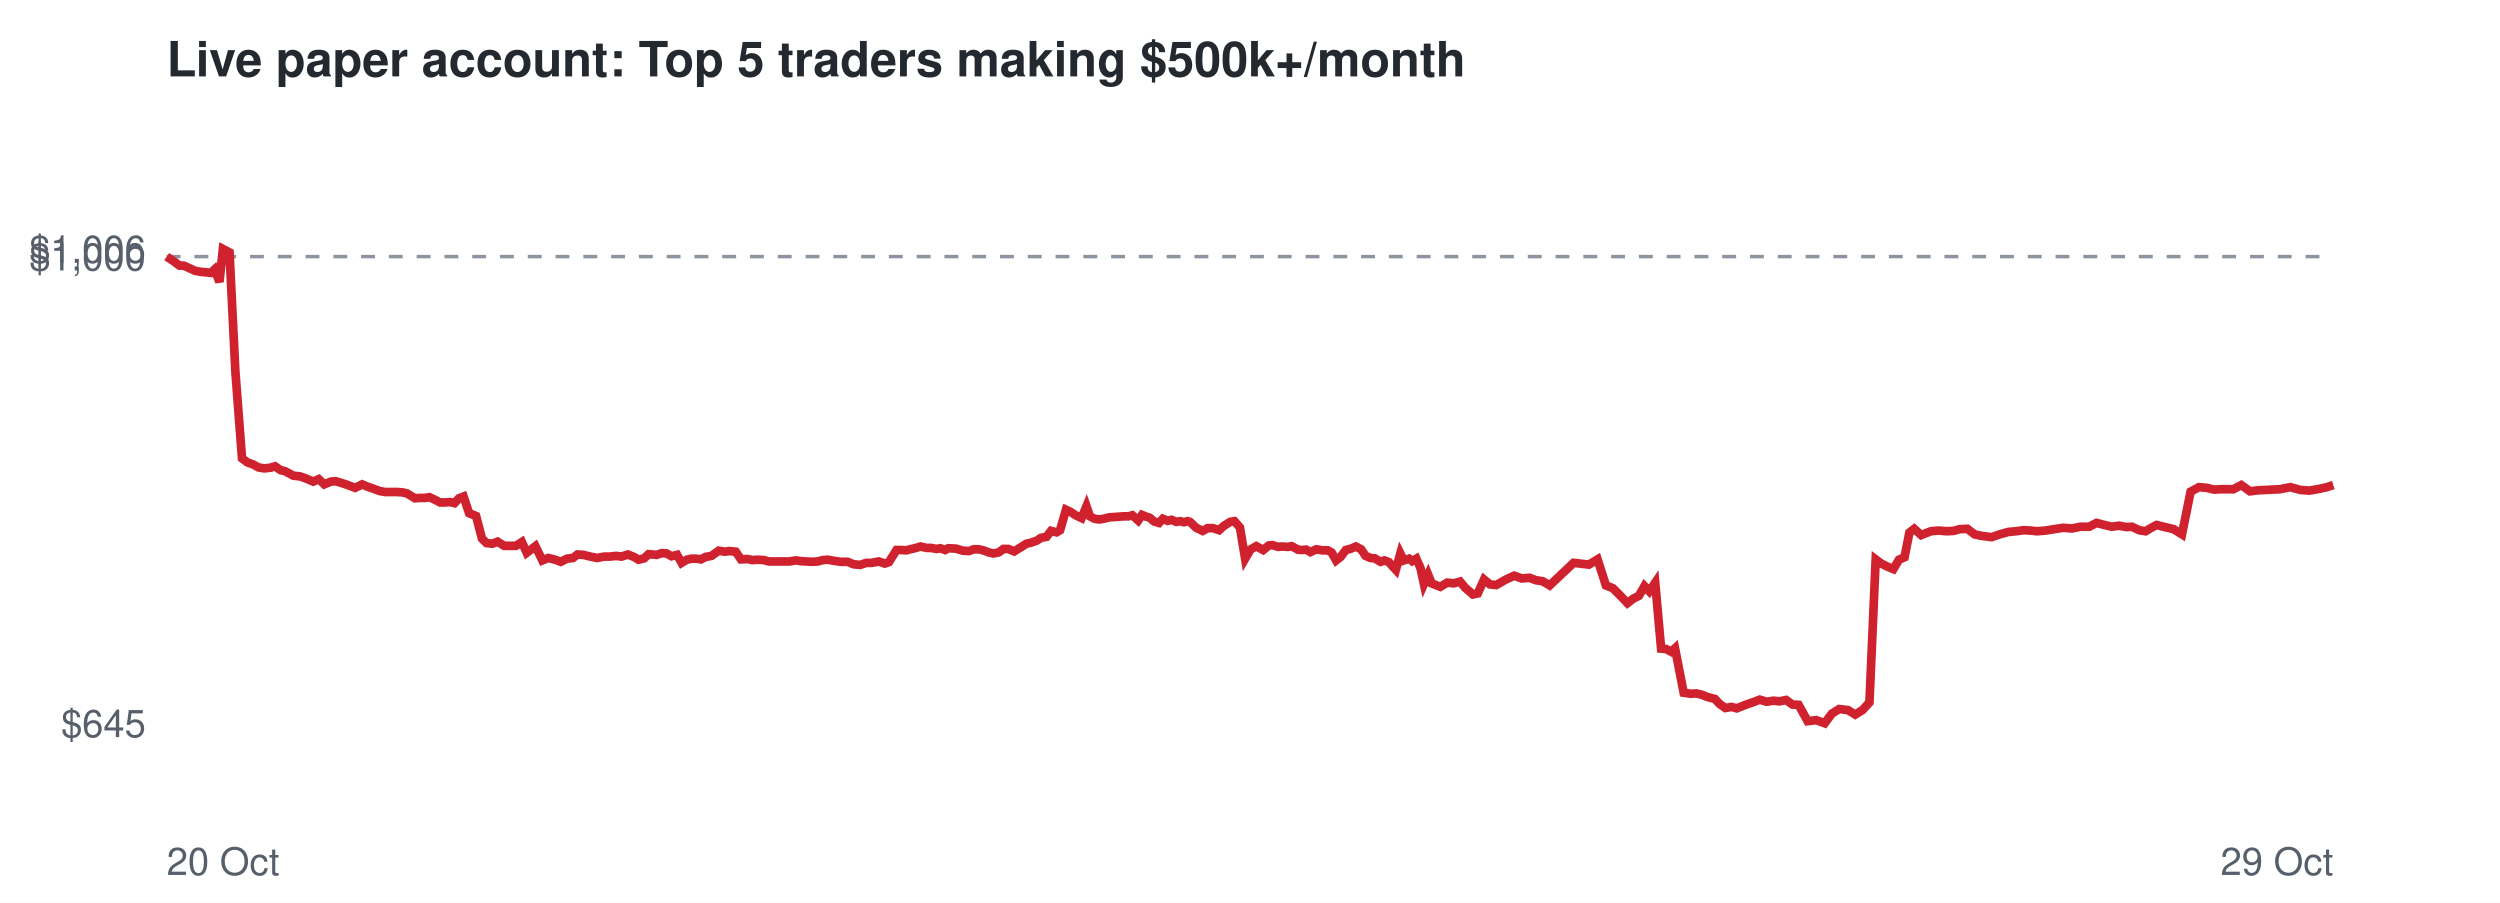
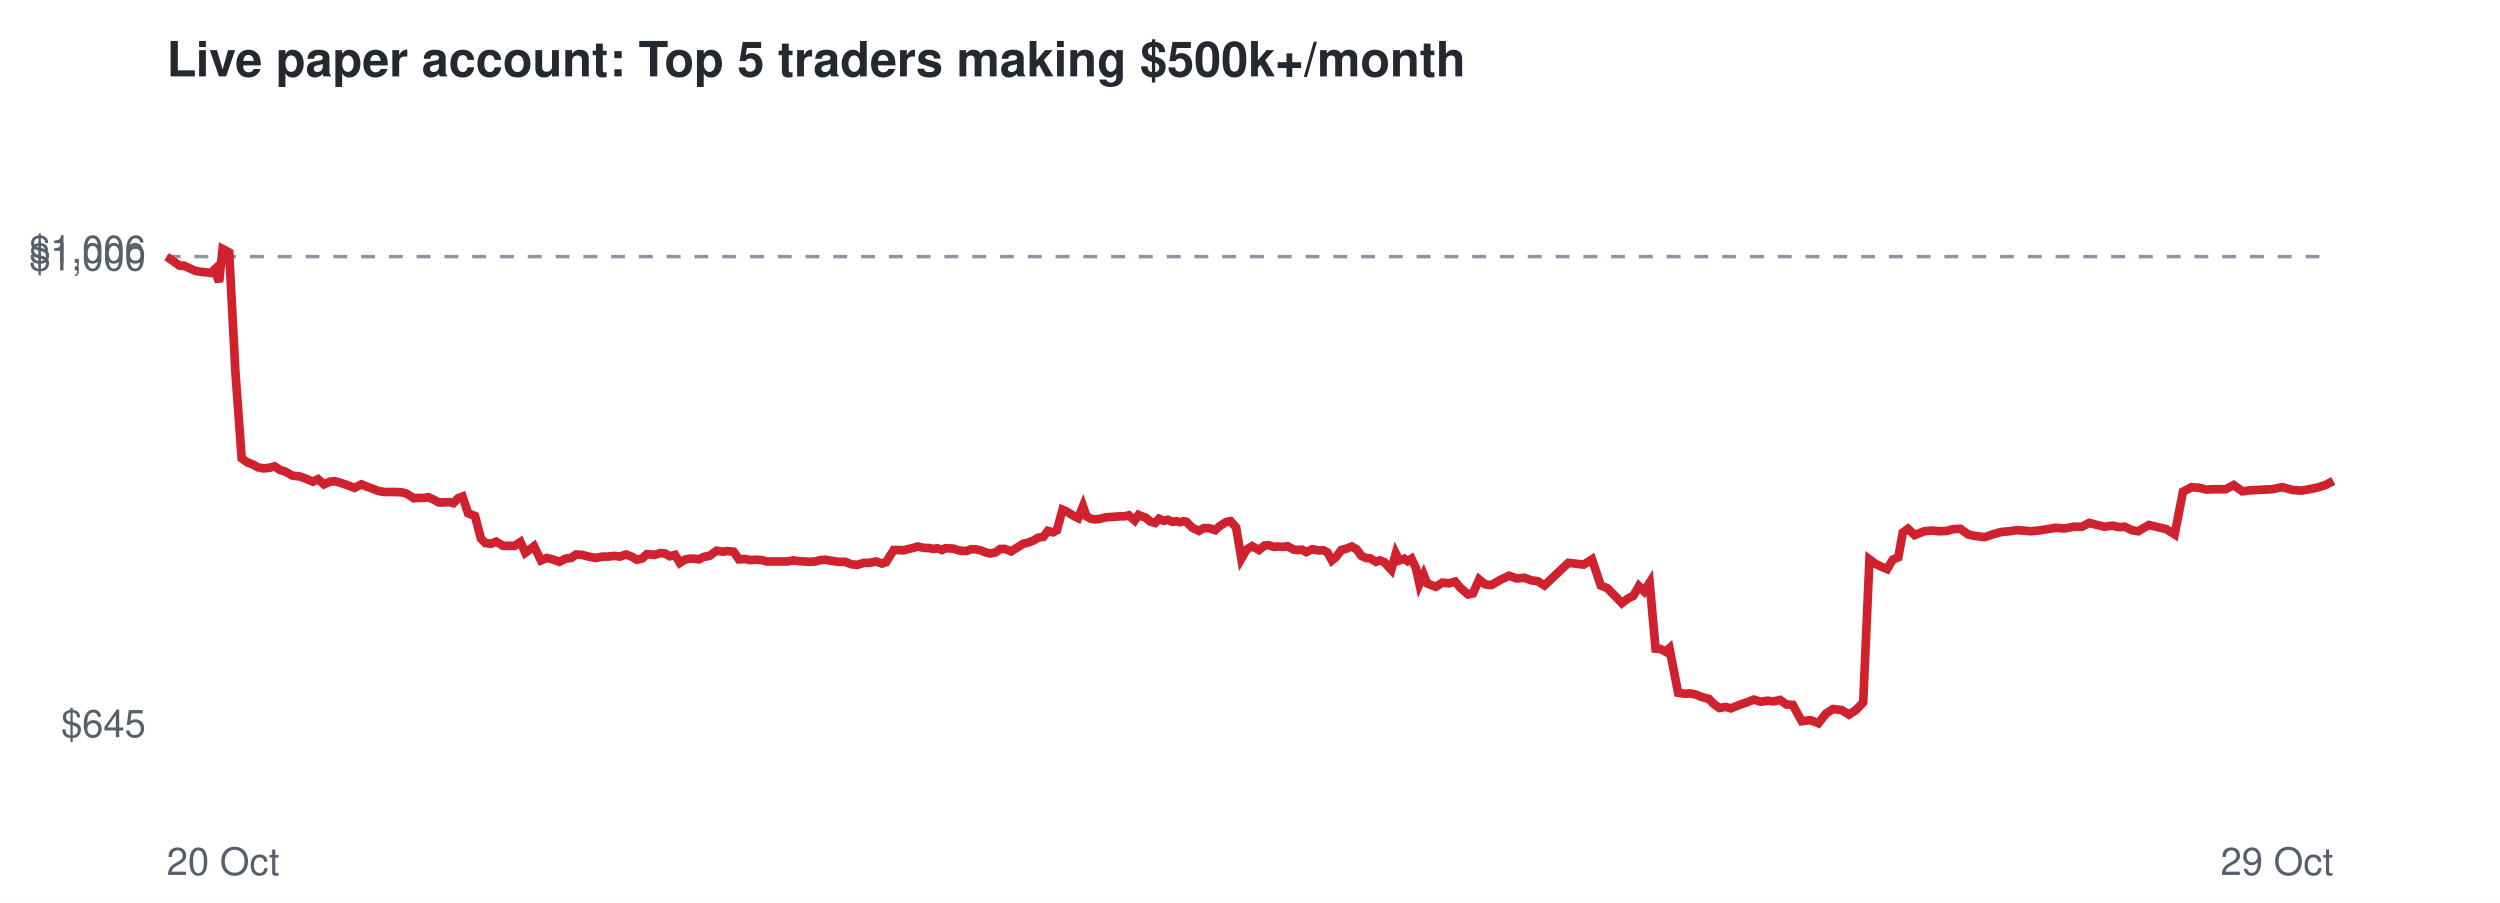
<svg xmlns="http://www.w3.org/2000/svg" viewBox="0 0 720 260" font-family="Helvetica,Arial,sans-serif">
  <rect width="720" height="260" fill="#ffffff" />
  <text x="48" y="22" font-size="14" font-weight="bold" fill="#24292f">Live paper account: Top 5 traders making $500k+/month</text>
  <line x1="48" x2="672" y1="73.9" y2="73.9" stroke="#8c959f" stroke-dasharray="4 4" />
  <text x="42" y="212.3" font-size="11" text-anchor="end" fill="#57606a">$645</text>
  <text x="42" y="77.9" font-size="11" text-anchor="end" fill="#57606a">$1,000</text>
  <text x="42" y="75.7" font-size="11" text-anchor="end" fill="#57606a">$1,006</text>
  <text x="48" y="252" font-size="11" fill="#57606a">20 Oct</text>
  <text x="672" y="252" font-size="11" text-anchor="end" fill="#57606a">29 Oct</text>
-   <polyline points="48.0,73.9 50.1,75.3 51.7,76.5 52.9,76.5 54.7,77.3 56.2,78.0 57.9,78.3 59.1,78.4 60.7,78.6 61.8,77.6 63.2,81.2 64.2,71.7 66.1,72.7 67.8,107.2 69.7,132.0 71.3,133.2 73.0,133.8 74.4,134.6 76.1,134.9 77.9,134.7 79.2,134.3 80.8,135.4 82.1,135.7 84.5,137.0 86.4,137.2 88.1,137.8 90.2,138.7 91.8,138.0 93.4,139.5 95.3,138.7 96.7,138.6 98.4,139.1 99.9,139.6 102.3,140.5 104.3,139.5 105.7,140.1 107.4,140.7 109.3,141.4 110.9,141.7 112.8,141.7 114.3,141.7 115.9,141.8 117.2,142.1 119.5,143.5 120.9,143.4 122.3,143.4 123.7,143.2 125.2,143.9 126.7,144.7 128.1,144.7 129.6,144.6 130.9,144.9 132.2,143.5 133.5,143.0 135.1,147.8 137.1,148.6 138.8,155.1 140.1,156.4 141.8,156.6 143.3,156.0 145.2,157.2 146.9,157.2 148.6,157.2 150.3,156.1 151.7,159.2 154.2,157.3 156.2,161.4 157.9,160.7 159.9,161.2 161.5,161.8 163.3,160.9 165.0,160.7 166.3,159.7 168.0,159.8 169.6,160.2 172.0,160.7 174.0,160.3 175.6,160.3 177.4,160.1 179.0,160.3 180.8,159.7 182.6,160.4 183.9,161.2 185.5,160.8 186.8,159.6 189.1,159.8 190.6,159.3 192.0,159.4 193.4,160.2 195.0,159.8 196.3,162.1 197.8,161.2 199.1,160.9 200.5,160.9 201.9,161.1 203.2,160.4 204.9,160.1 207.0,158.6 208.8,158.9 210.0,158.7 211.9,158.9 213.4,161.1 215.3,161.0 216.7,161.3 218.2,161.2 220.0,161.3 221.4,161.7 223.8,161.7 225.7,161.7 227.3,161.7 229.2,161.4 230.6,161.6 232.2,161.7 233.9,161.8 235.5,161.7 237.0,161.3 238.4,161.2 240.1,161.5 242.1,161.8 244.1,161.8 245.8,162.5 247.7,162.7 249.5,162.1 251.1,162.1 253.1,161.7 254.8,162.3 256.0,161.9 258.2,158.4 259.6,158.4 261.0,158.5 262.1,158.2 263.8,157.8 265.1,157.4 266.9,157.8 268.1,157.8 269.7,158.1 270.8,157.9 272.2,158.4 273.1,157.9 275.3,158.0 277.3,158.6 279.1,158.7 280.4,158.2 281.9,158.2 283.2,158.5 284.8,159.1 286.1,159.4 287.6,159.1 289.0,158.1 290.4,158.1 292.1,158.8 294.0,157.6 295.6,156.6 296.9,156.3 298.6,155.7 299.8,154.9 301.4,154.6 302.7,152.9 304.3,153.3 305.3,152.7 307.0,146.8 308.1,147.3 309.8,148.4 311.5,149.2 312.9,145.8 313.9,148.7 315.2,149.4 316.5,149.6 317.9,149.4 319.4,149.0 320.9,148.9 322.3,148.8 323.7,148.7 325.0,148.7 326.1,148.4 327.8,149.9 328.9,148.3 330.1,148.8 331.1,149.1 332.4,150.2 333.8,150.6 334.9,149.4 336.3,150.0 337.4,149.7 338.8,150.3 339.9,150.1 341.0,150.4 342.0,150.1 342.7,150.3 344.5,152.0 346.4,152.9 347.8,152.1 349.3,152.1 351.1,152.7 352.4,151.5 354.3,150.3 355.5,150.1 357.1,151.9 358.6,160.9 360.1,158.3 361.8,157.3 363.8,158.4 365.4,157.1 366.5,157.0 368.1,157.5 369.2,157.4 370.9,157.5 372.0,157.3 373.8,158.3 374.9,158.4 376.2,158.3 377.4,159.0 379.1,158.2 380.9,158.5 382.4,158.5 383.5,159.1 384.8,161.4 386.1,160.4 387.6,158.4 389.1,158.0 390.5,157.4 392.0,158.2 393.3,160.1 394.7,160.7 395.9,160.8 397.6,161.8 398.7,161.4 400.0,161.9 400.8,162.8 402.0,164.1 403.3,159.4 404.3,161.4 405.8,160.9 406.7,161.6 407.9,160.9 409.1,163.6 410.1,168.2 411.3,165.5 412.3,168.0 414.8,169.0 416.8,167.8 418.7,168.0 420.5,167.5 422.0,169.3 424.2,171.2 425.6,170.9 427.4,166.9 429.1,168.3 430.9,168.5 433.7,166.9 436.1,165.8 438.3,166.6 440.5,166.4 442.3,167.1 444.3,167.4 446.3,168.6 453.2,162.1 457.6,162.6 460.1,161.1 462.5,168.6 464.5,169.4 466.8,171.7 468.7,173.7 470.4,172.4 472.0,171.6 473.6,168.8 475.0,170.3 476.7,167.8 478.4,186.8 479.8,186.9 481.3,187.7 482.4,186.7 484.9,199.5 486.9,199.8 488.5,199.7 490.2,200.1 491.6,200.7 493.9,201.3 495.2,202.7 496.9,203.9 498.7,203.6 500.2,204.0 502.7,203.0 505.0,202.2 506.8,201.5 508.8,202.1 510.8,201.8 512.4,202.0 514.4,201.6 516.2,202.9 518.0,203.0 520.6,207.7 523.1,207.4 525.5,208.3 527.6,205.5 529.7,204.2 532.2,204.5 534.3,205.8 536.4,204.5 538.4,202.3 540.2,161.1 541.8,162.3 543.6,163.2 545.3,163.9 546.9,161.2 548.5,160.5 549.9,153.4 551.3,152.3 553.3,154.1 556.1,153.0 558.3,152.8 560.6,153.0 562.6,152.9 564.4,152.4 566.6,152.3 568.7,153.9 570.5,154.3 573.6,154.7 575.9,153.9 578.4,153.2 580.6,153.0 582.8,152.7 584.7,152.8 586.7,153.0 589.1,152.8 591.6,152.4 594.2,152.0 596.7,152.2 599.2,151.7 601.7,151.7 603.8,150.6 606.1,151.2 608.2,151.7 610.3,151.4 612.4,151.8 614.0,151.7 616.1,152.7 617.9,153.0 619.4,152.1 621.1,151.2 623.1,151.7 626.0,152.4 628.4,153.9 630.9,141.6 633.3,140.3 635.6,140.5 637.6,141.0 639.6,140.9 643.2,140.9 645.5,139.7 648.0,141.5 650.4,141.2 652.6,141.1 654.5,141.0 656.6,140.9 659.6,140.3 662.5,141.1 665.1,141.3 667.4,140.9 669.8,140.4 672.0,139.7" fill="none" stroke="#cf222e" stroke-width="2.5" />
+   <polyline points="48.0,73.9 50.0,75.3 51.7,76.5 52.9,76.5 54.7,77.3 56.2,78.0 57.9,78.3 59.1,78.4 60.7,78.6 61.8,77.6 63.1,81.2 64.1,71.7 66.0,72.7 67.8,107.2 69.6,132.0 71.3,133.2 72.9,133.8 74.3,134.6 76.0,134.9 77.7,134.7 79.1,134.3 80.7,135.4 81.9,135.7 84.3,137.0 86.3,137.2 87.9,137.8 90.1,138.7 91.6,138.0 93.3,139.5 95.1,138.7 96.5,138.6 98.2,139.1 99.7,139.6 102.1,140.5 104.1,139.5 105.5,140.1 107.2,140.7 109.0,141.4 110.7,141.7 112.5,141.7 114.0,141.7 115.7,141.8 117.0,142.1 119.2,143.5 120.7,143.4 122.0,143.4 123.4,143.2 124.9,143.9 126.4,144.7 127.8,144.7 129.3,144.6 130.6,144.9 131.9,143.5 133.2,143.0 134.8,147.8 136.8,148.6 138.5,155.1 139.8,156.4 141.4,156.6 142.9,156.0 144.9,157.2 146.5,157.2 148.2,157.2 149.9,156.1 151.3,159.2 153.8,157.3 155.8,161.4 157.5,160.7 159.5,161.2 161.1,161.8 162.8,160.9 164.5,160.7 165.9,159.7 167.6,159.8 169.1,160.2 171.5,160.7 173.6,160.3 175.1,160.3 176.9,160.1 178.5,160.3 180.3,159.7 182.1,160.4 183.4,161.2 185.0,160.8 186.3,159.6 188.6,159.8 190.1,159.3 191.5,159.4 192.9,160.2 194.4,159.8 195.8,162.1 197.2,161.2 198.6,160.9 199.9,160.9 201.3,161.1 202.6,160.4 204.3,160.1 206.4,158.6 208.2,158.9 209.4,158.7 211.3,158.9 212.8,161.1 214.7,161.0 216.0,161.3 217.6,161.2 219.4,161.3 220.8,161.7 223.1,161.7 225.1,161.7 226.7,161.7 228.5,161.4 229.9,161.6 231.6,161.7 233.2,161.8 234.8,161.7 236.3,161.3 237.7,161.2 239.4,161.5 241.4,161.8 243.4,161.8 245.1,162.5 246.9,162.7 248.8,162.1 250.4,162.1 252.3,161.7 254.0,162.3 255.2,161.9 257.4,158.4 258.9,158.4 260.2,158.5 261.3,158.2 263.0,157.8 264.3,157.4 266.1,157.8 267.3,157.8 268.9,158.1 269.9,157.9 271.3,158.4 272.3,157.9 274.5,158.0 276.5,158.6 278.3,158.7 279.6,158.2 281.0,158.2 282.4,158.5 283.9,159.1 285.2,159.4 286.7,159.1 288.1,158.1 289.5,158.1 291.2,158.8 293.1,157.6 294.7,156.6 296.0,156.3 297.6,155.7 298.9,154.9 300.5,154.6 301.8,152.9 303.3,153.3 304.4,152.7 306.0,146.8 307.2,147.3 308.9,148.4 310.5,149.2 311.9,145.8 312.9,148.7 314.2,149.4 315.5,149.6 316.9,149.4 318.4,149.0 319.8,148.9 321.3,148.8 322.6,148.7 324.0,148.7 325.1,148.4 326.8,149.9 327.9,148.3 329.1,148.8 330.0,149.1 331.3,150.2 332.7,150.6 333.8,149.4 335.2,150.0 336.3,149.7 337.7,150.3 338.8,150.1 339.9,150.4 340.9,150.1 341.7,150.3 343.4,152.0 345.3,152.9 346.7,152.1 348.2,152.1 350.0,152.7 351.3,151.5 353.2,150.3 354.4,150.1 356.0,151.9 357.5,160.9 359.0,158.3 360.6,157.3 362.6,158.4 364.2,157.1 365.3,157.0 366.9,157.5 368.0,157.4 369.7,157.5 370.8,157.3 372.6,158.3 373.7,158.4 375.0,158.3 376.2,159.0 377.9,158.2 379.7,158.5 381.2,158.5 382.3,159.1 383.6,161.4 384.8,160.4 386.3,158.4 387.8,158.0 389.3,157.4 390.7,158.2 392.1,160.1 393.4,160.7 394.6,160.8 396.3,161.8 397.4,161.4 398.7,161.9 399.5,162.8 400.7,164.1 402.0,159.4 403.0,161.4 404.4,160.9 405.4,161.6 406.5,160.9 407.8,163.6 408.8,168.2 410.0,165.5 411.0,168.0 413.5,169.0 415.4,167.8 417.3,168.0 419.1,167.5 420.6,169.3 422.8,171.2 424.2,170.9 426.0,166.9 427.7,168.3 429.5,168.5 432.3,166.9 434.6,165.8 436.8,166.6 439.0,166.4 440.9,167.1 442.9,167.4 444.8,168.6 451.7,162.1 456.1,162.6 458.5,161.1 461.0,168.6 462.9,169.4 465.2,171.7 467.1,173.7 468.8,172.4 470.4,171.6 472.0,168.8 473.5,170.3 475.1,167.8 476.8,186.8 478.2,186.9 479.7,187.7 480.8,186.7 483.3,199.5 485.3,199.8 486.8,199.7 488.6,200.1 490.0,200.7 492.2,201.3 493.5,202.7 495.2,203.9 497.0,203.6 498.5,204.0 501.0,203.0 503.3,202.2 505.1,201.5 507.1,202.1 509.1,201.8 510.7,202.0 512.7,201.6 514.5,202.9 516.3,203.0 518.9,207.7 521.4,207.4 523.7,208.3 525.9,205.5 527.9,204.2 530.4,204.5 532.5,205.8 534.5,204.5 536.6,202.3 538.4,161.1 540.0,162.3 541.8,163.2 543.5,163.9 545.1,161.2 546.7,160.5 548.0,153.4 549.5,152.3 551.4,154.1 554.2,153.0 556.4,152.8 558.7,153.0 560.7,152.9 562.5,152.4 564.6,152.3 566.8,153.9 568.5,154.3 571.6,154.7 573.9,153.9 576.4,153.2 578.7,153.0 580.8,152.7 582.7,152.8 584.7,153.0 587.1,152.8 589.6,152.4 592.1,152.0 594.6,152.2 597.2,151.7 599.6,151.7 601.7,150.6 604.0,151.2 606.1,151.7 608.3,151.4 610.3,151.8 611.9,151.7 614.0,152.7 615.8,153.0 617.3,152.1 618.9,151.2 621.0,151.7 623.9,152.4 626.3,153.9 628.7,141.6 631.2,140.3 633.4,140.5 635.4,141.0 637.4,140.9 641.0,140.9 643.3,139.7 645.8,141.5 648.2,141.2 650.4,141.1 652.2,141.0 654.3,140.9 657.3,140.3 660.2,141.1 662.8,141.3 665.1,140.9 667.5,140.4 669.7,139.7 672.0,138.5" fill="none" stroke="#cf222e" stroke-width="2.5" />
</svg>
